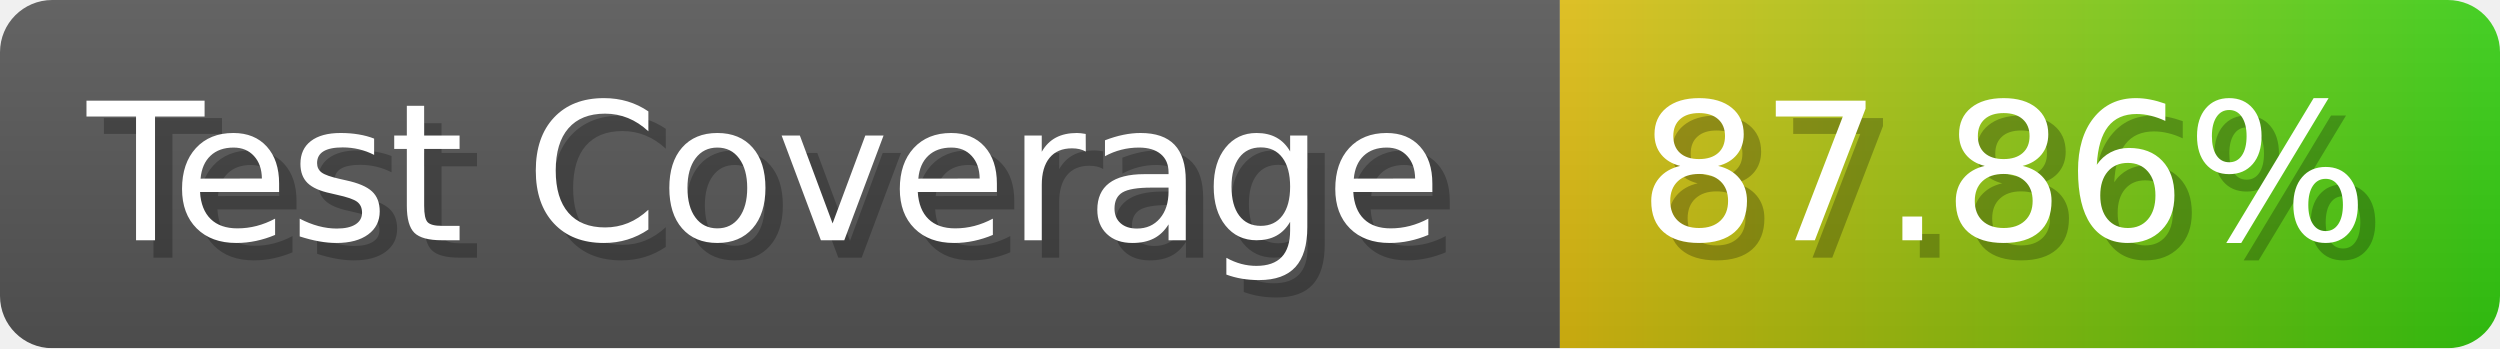
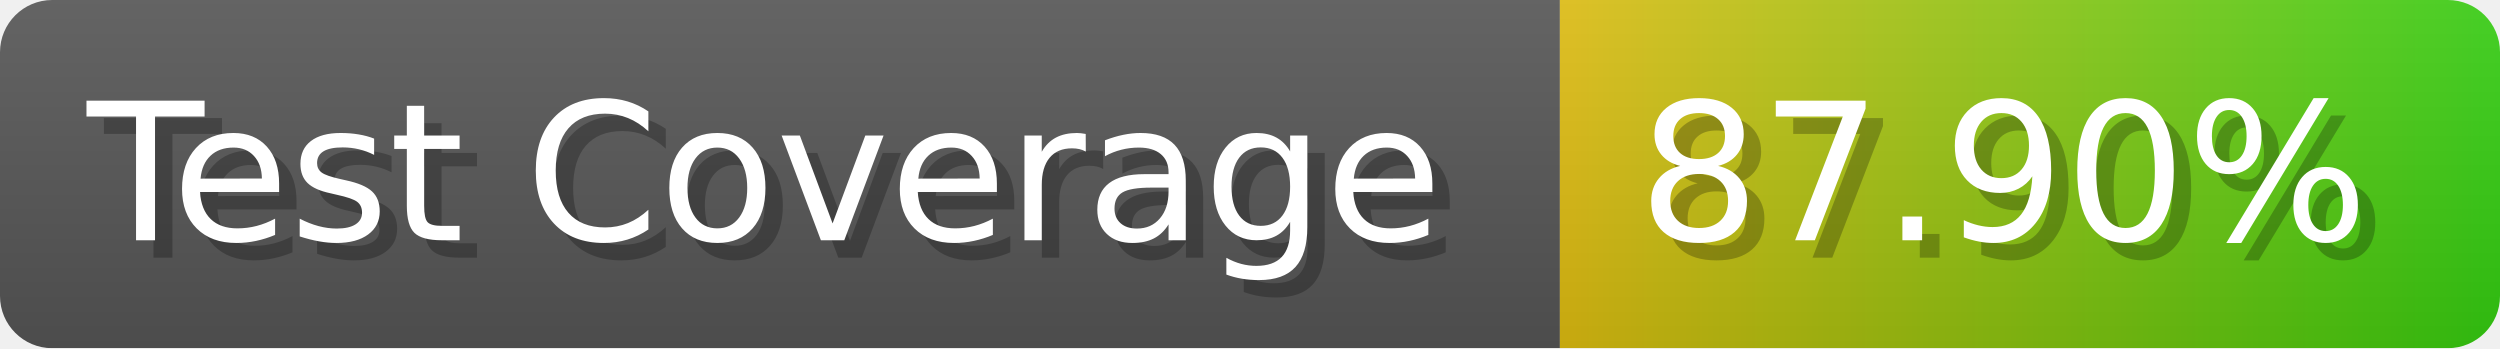
- <svg xmlns="http://www.w3.org/2000/svg" width="143.6" height="20" viewBox="0 0 1436 200" role="img" aria-label="Test Coverage: 87.86%">
+ <svg xmlns="http://www.w3.org/2000/svg" width="143.6" height="20" viewBox="0 0 1436 200" role="img" aria-label="Test Coverage: 87.90%">
  <linearGradient id="a" x2="0" y2="100%">
    <stop offset="0" stop-opacity=".1" stop-color="#EEE" />
    <stop offset="1" stop-opacity=".1" />
  </linearGradient>
  <mask id="m">
    <rect width="1436" height="200" rx="30" fill="#FFF" />
  </mask>
  <g mask="url(#m)">
    <rect width="896" height="200" fill="#555" />
    <rect width="540" height="200" fill="url(#x)" x="896" />
    <rect width="1436" height="200" fill="url(#a)" />
  </g>
  <g aria-hidden="true" fill="#fff" text-anchor="start" font-family="Verdana,DejaVu Sans,sans-serif" font-size="110">
    <text x="60" y="148" textLength="796" fill="#000" opacity="0.25">Test Coverage</text>
    <text x="50" y="138" textLength="796">Test Coverage</text>
-     <text x="951" y="148" textLength="440" fill="#000" opacity="0.25">87.86%</text>
-     <text x="941" y="138" textLength="440">87.86%</text>
+     <text x="951" y="148" textLength="440" fill="#000" opacity="0.25">87.90%</text>
+     <text x="941" y="138" textLength="440">87.90%</text>
  </g>
  <linearGradient id="x" x1="0%" y1="0%" x2="100%" y2="0%">
    <stop offset="0%" style="stop-color:#DB1" />
    <stop offset="100%" style="stop-color:#3C1" />
  </linearGradient>
</svg>
